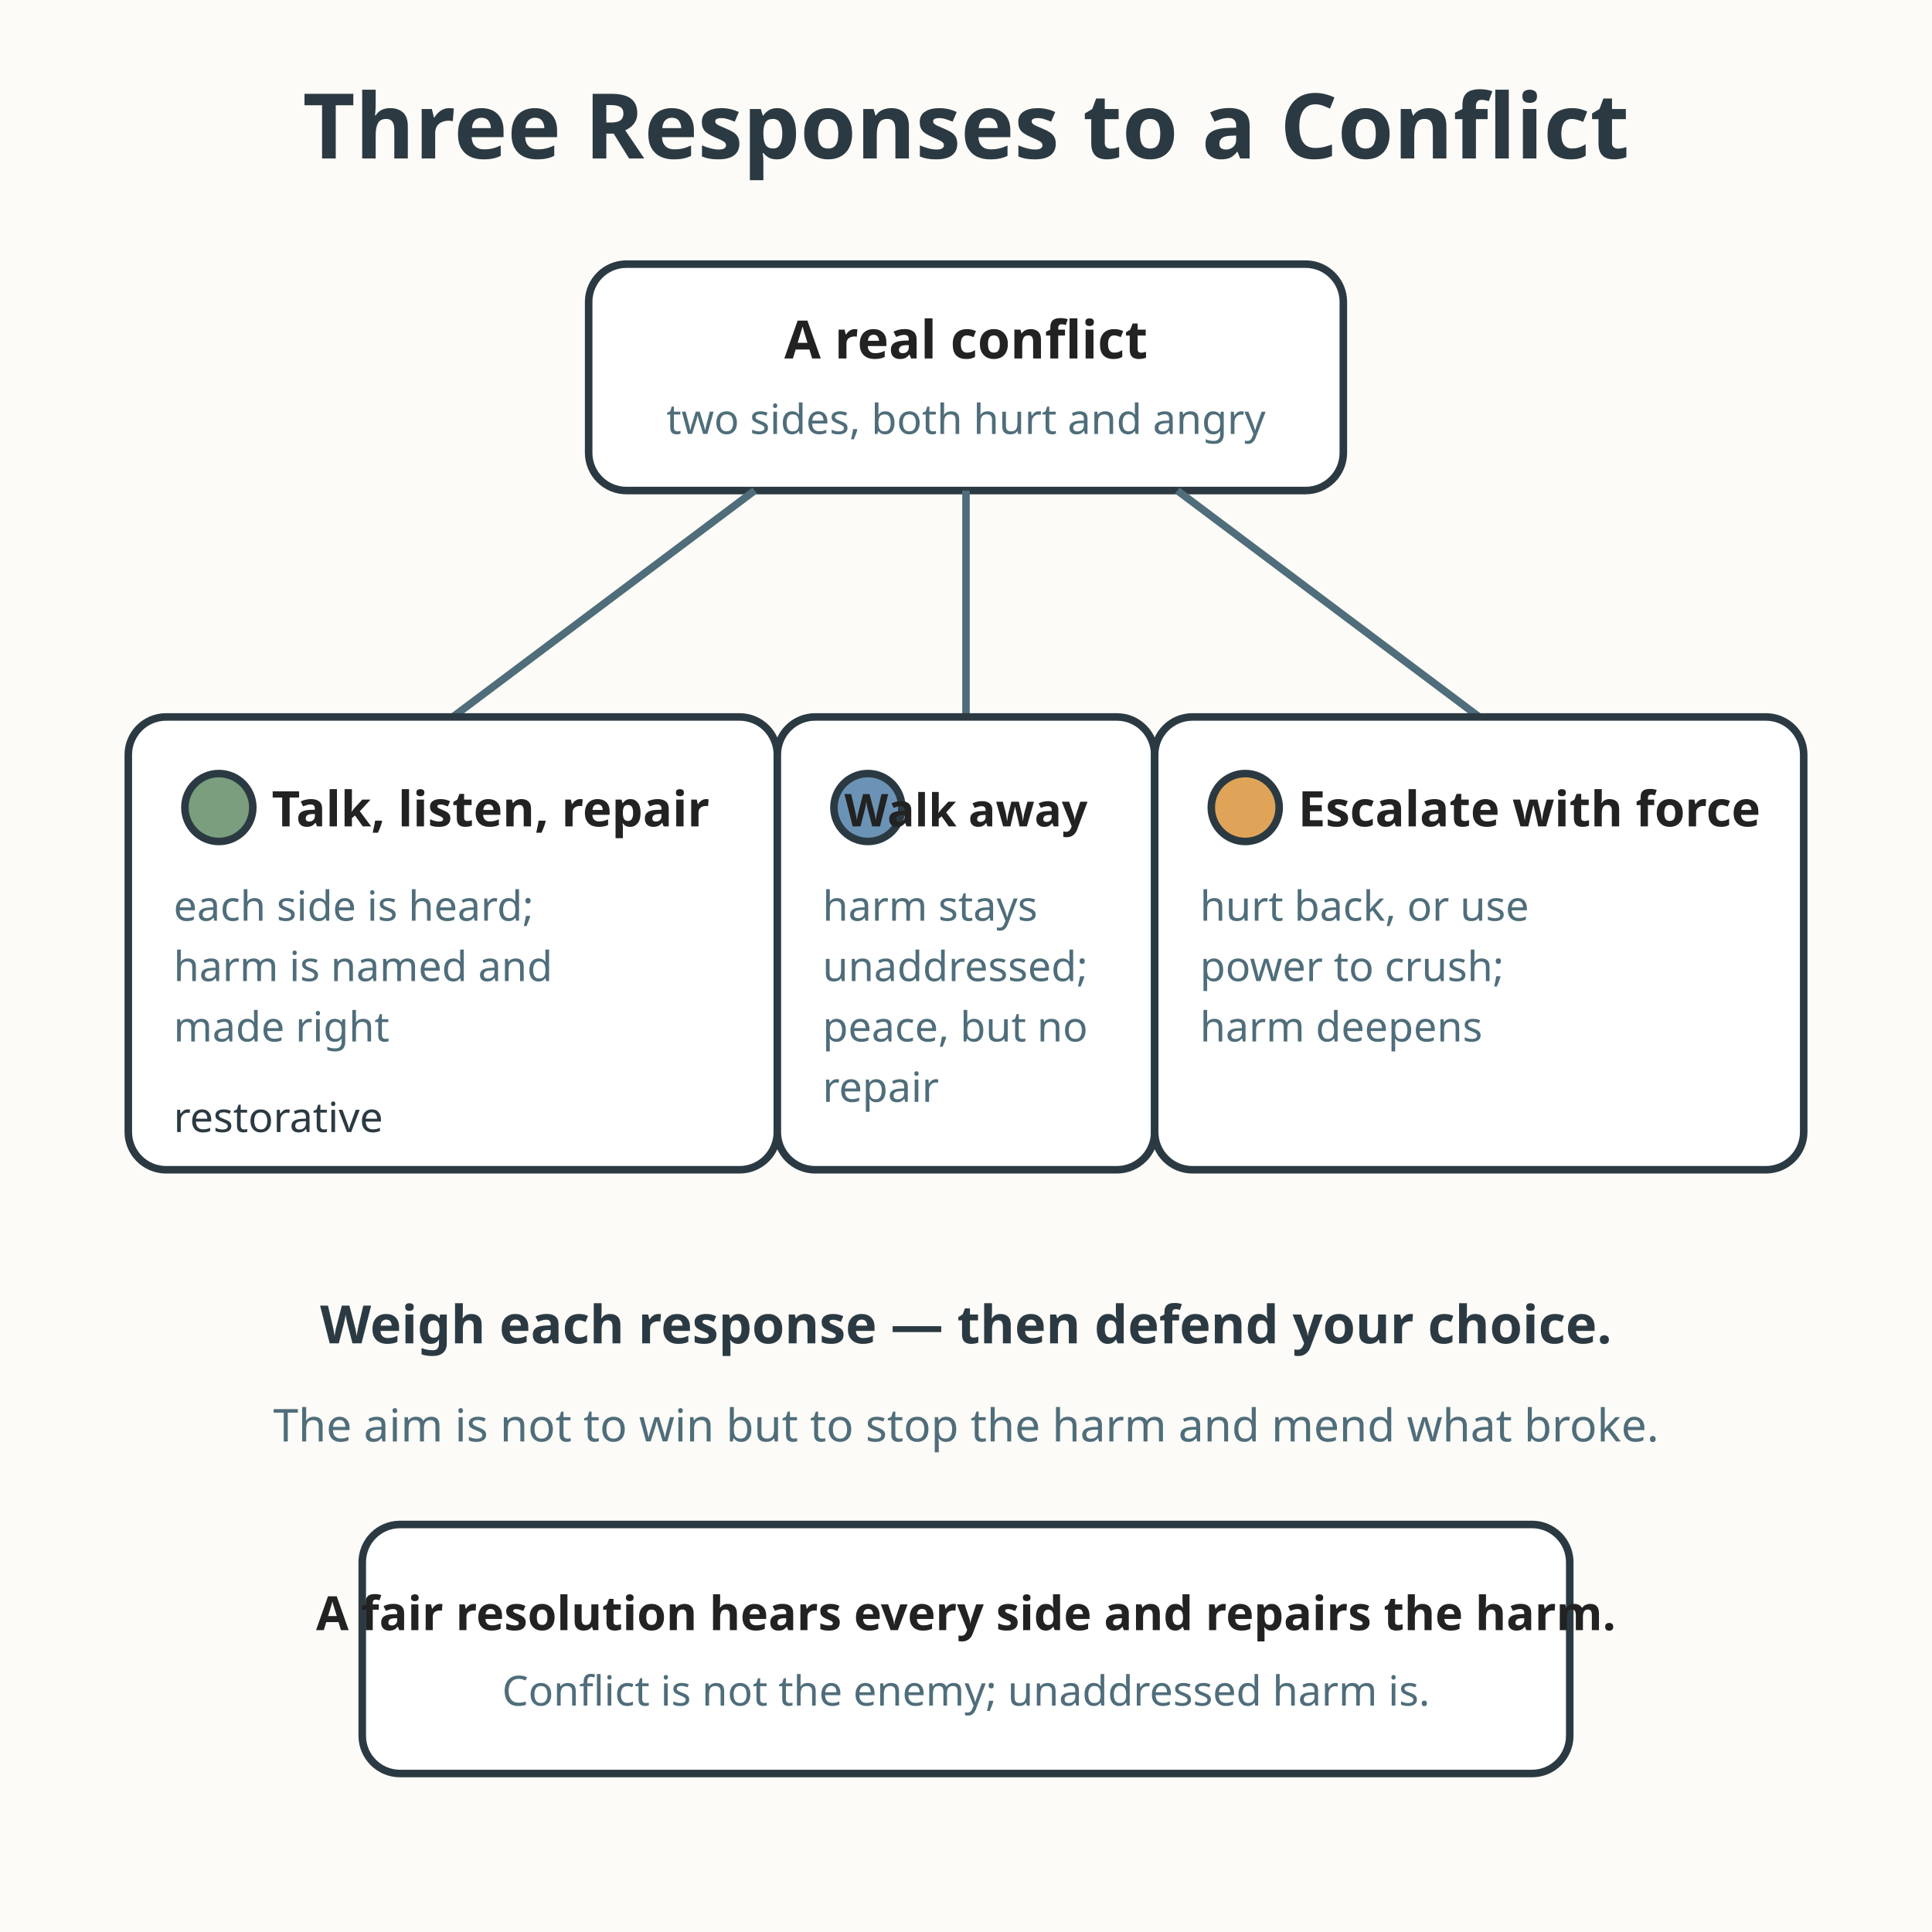
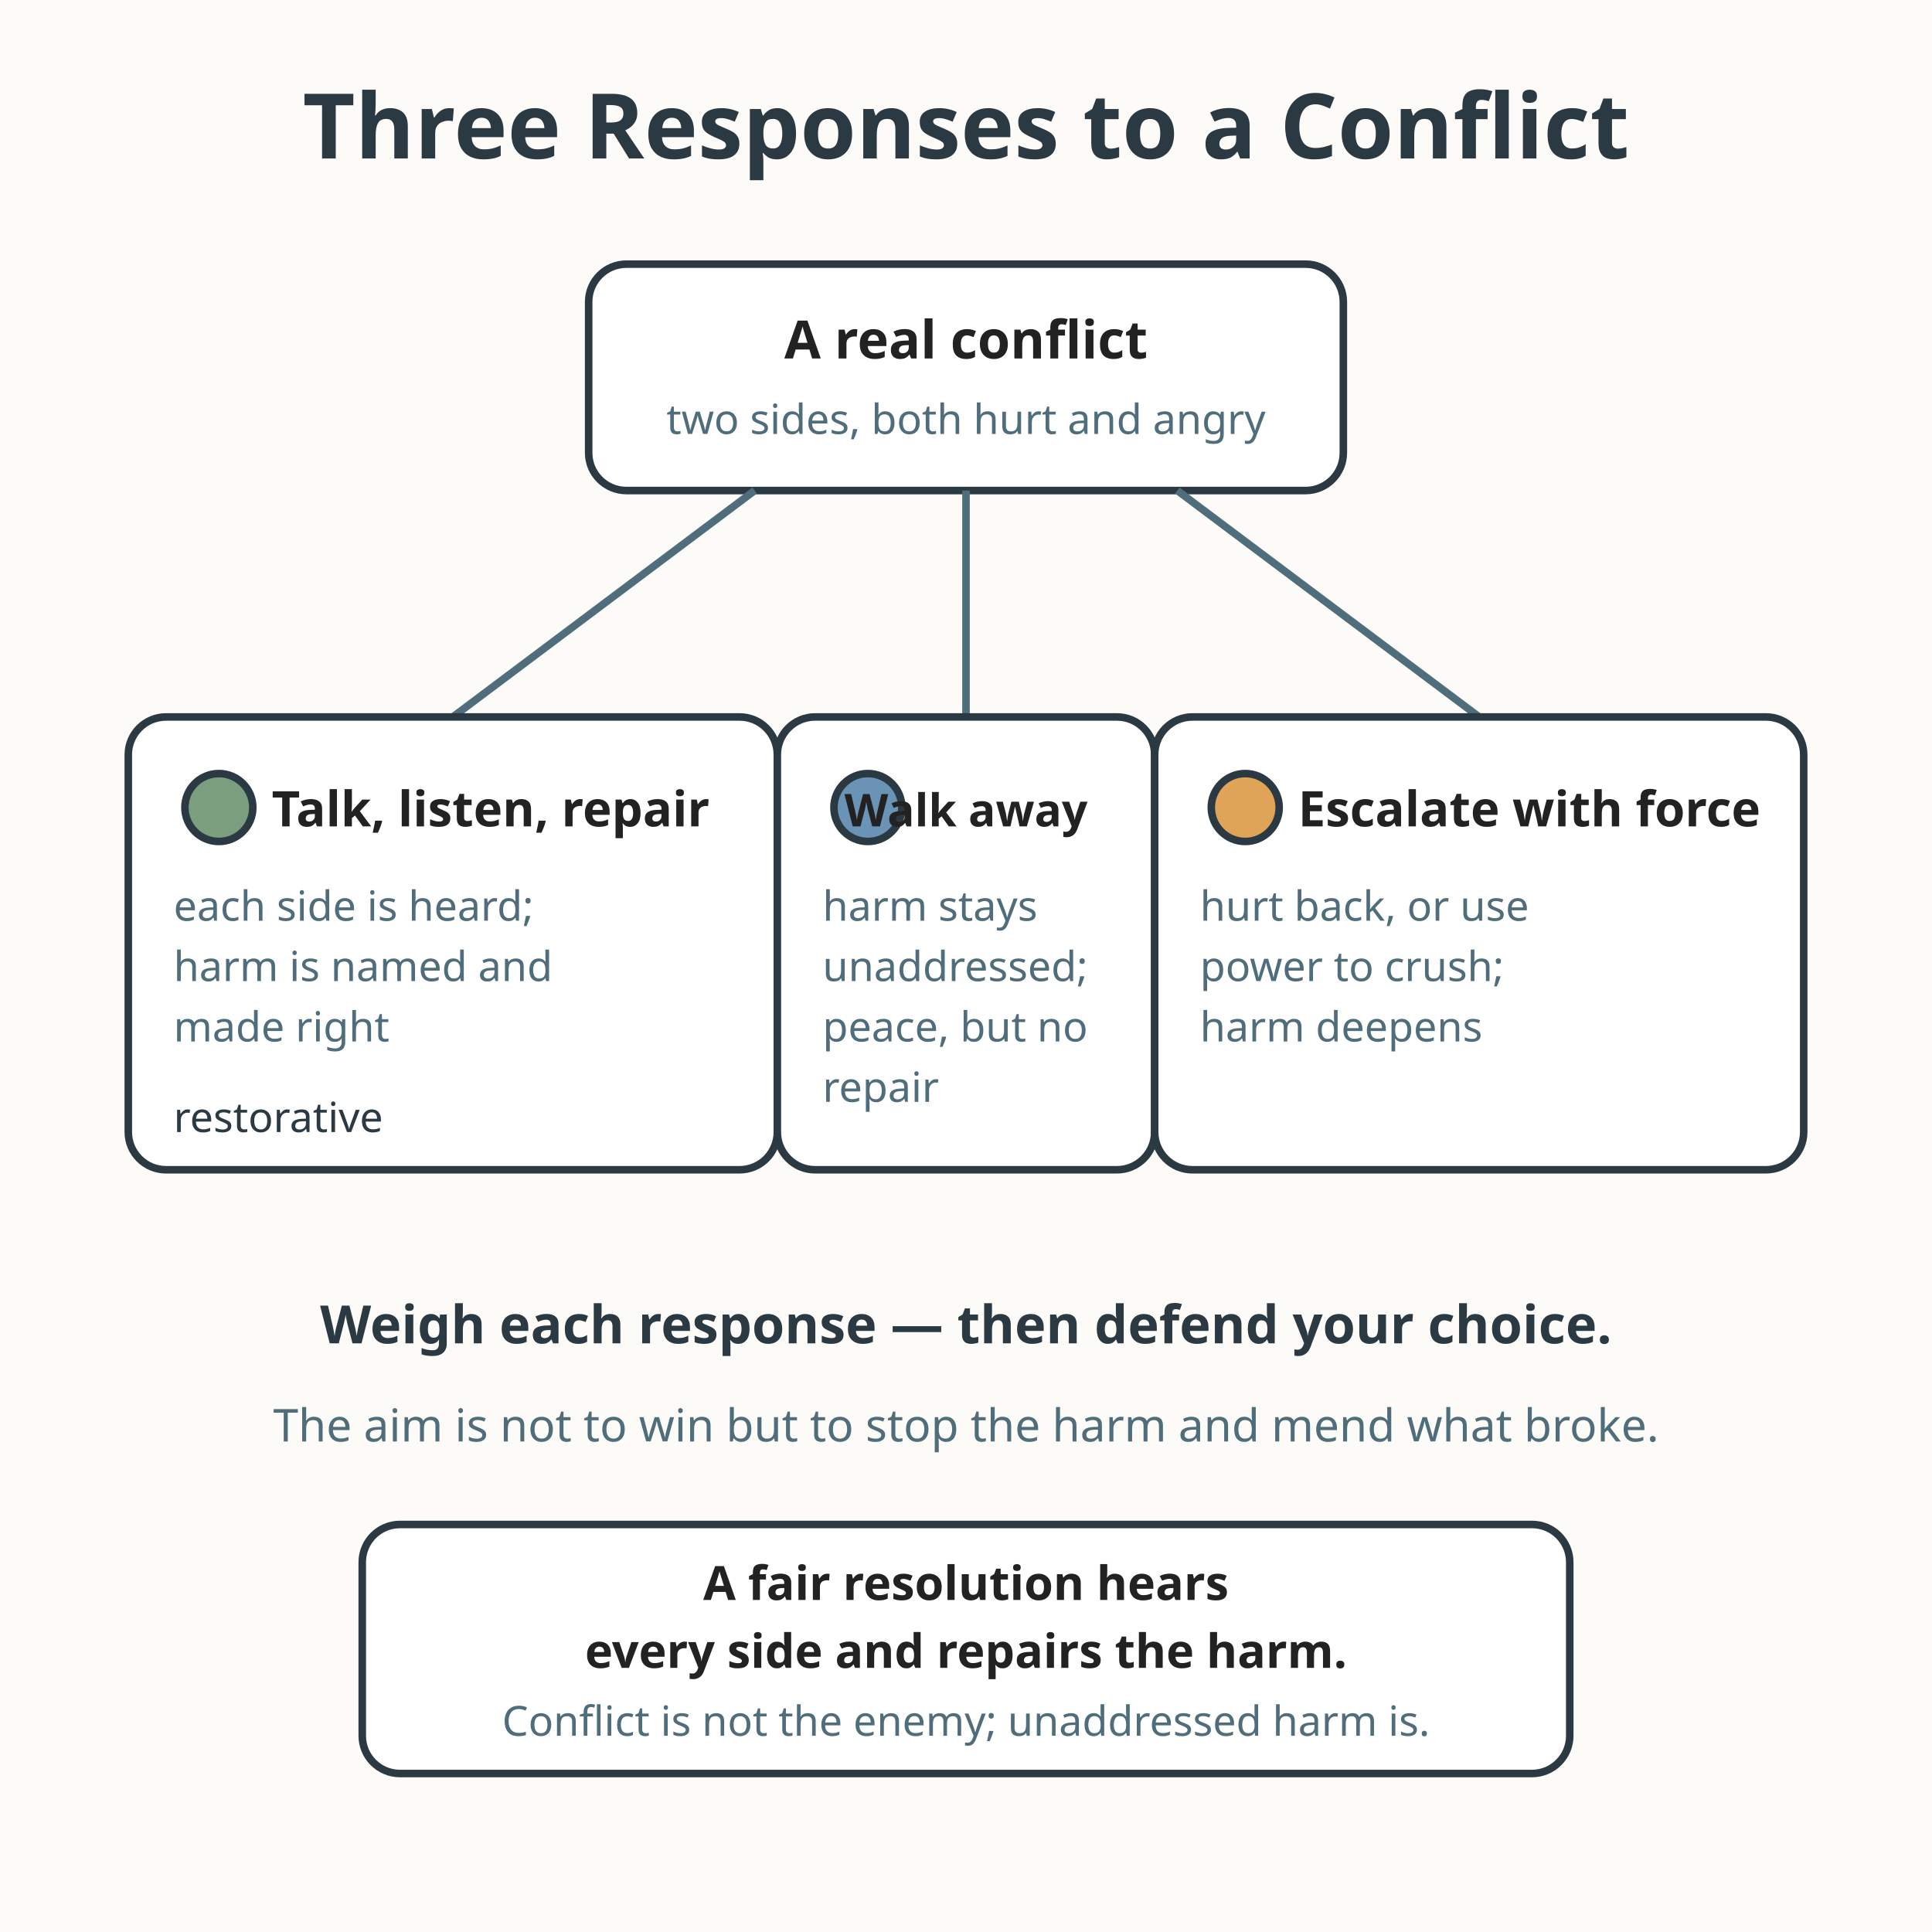
<svg xmlns="http://www.w3.org/2000/svg" viewBox="0 0 512 512" role="img" aria-labelledby="title-L-08-010-08-conflict-responses desc-L-08-010-08-conflict-responses">
  <rect width="512" height="512" fill="#fdfbf7" />
  <text x="256" y="42" text-anchor="middle" font-family="sans-serif" font-size="24" font-weight="bold" fill="#2b3a42">Three Responses to a Conflict</text>
  <rect x="156" y="70" width="200" height="60" rx="10" fill="#ffffff" stroke="#2b3a42" stroke-width="2" />
  <text x="256" y="95" text-anchor="middle" font-family="sans-serif" font-size="14" font-weight="bold" fill="#222222">A real conflict</text>
  <text x="256" y="115" text-anchor="middle" font-family="sans-serif" font-size="11" fill="#4f6d7a">two sides, both hurt and angry</text>
  <path d="M200 130 L120 190" fill="none" stroke="#4f6d7a" stroke-width="2" />
  <path d="M256 130 L256 190" fill="none" stroke="#4f6d7a" stroke-width="2" />
  <path d="M312 130 L392 190" fill="none" stroke="#4f6d7a" stroke-width="2" />
  <rect x="34" y="190" width="172" height="120" rx="10" fill="#ffffff" stroke="#2b3a42" stroke-width="2" />
  <circle cx="58" cy="214" r="9" fill="#7a9e7e" stroke="#2b3a42" stroke-width="2" />
  <text x="72" y="219" font-family="sans-serif" font-size="13" font-weight="bold" fill="#222222">Talk, listen, repair</text>
  <text x="46" y="244" font-family="sans-serif" font-size="11" fill="#4f6d7a">each side is heard;</text>
  <text x="46" y="260" font-family="sans-serif" font-size="11" fill="#4f6d7a">harm is named and</text>
  <text x="46" y="276" font-family="sans-serif" font-size="11" fill="#4f6d7a">made right</text>
  <text x="46" y="300" font-family="sans-serif" font-size="11" fill="#2b3a42">restorative</text>
  <rect x="206" y="190" width="100" height="120" rx="10" fill="#ffffff" stroke="#2b3a42" stroke-width="2" />
  <circle cx="230" cy="214" r="9" fill="#6b93b6" stroke="#2b3a42" stroke-width="2" />
  <text x="256" y="219" text-anchor="middle" font-family="sans-serif" font-size="12" font-weight="bold" fill="#222222">Walk away</text>
  <text x="218" y="244" font-family="sans-serif" font-size="11" fill="#4f6d7a">harm stays</text>
  <text x="218" y="260" font-family="sans-serif" font-size="11" fill="#4f6d7a">unaddressed;</text>
  <text x="218" y="276" font-family="sans-serif" font-size="11" fill="#4f6d7a">peace, but no</text>
  <text x="218" y="292" font-family="sans-serif" font-size="11" fill="#4f6d7a">repair</text>
  <rect x="306" y="190" width="172" height="120" rx="10" fill="#ffffff" stroke="#2b3a42" stroke-width="2" />
  <circle cx="330" cy="214" r="9" fill="#e0a458" stroke="#2b3a42" stroke-width="2" />
  <text x="344" y="219" font-family="sans-serif" font-size="13" font-weight="bold" fill="#222222">Escalate with force</text>
  <text x="318" y="244" font-family="sans-serif" font-size="11" fill="#4f6d7a">hurt back, or use</text>
  <text x="318" y="260" font-family="sans-serif" font-size="11" fill="#4f6d7a">power to crush;</text>
  <text x="318" y="276" font-family="sans-serif" font-size="11" fill="#4f6d7a">harm deepens</text>
  <text x="256" y="356" text-anchor="middle" font-family="sans-serif" font-size="14" font-weight="bold" fill="#2b3a42">Weigh each response — then defend your choice.</text>
  <text x="256" y="382" text-anchor="middle" font-family="sans-serif" font-size="12" fill="#4f6d7a">The aim is not to win but to stop the harm and mend what broke.</text>
  <rect x="96" y="404" width="320" height="66" rx="10" fill="#ffffff" stroke="#2b3a42" stroke-width="2" />
-   <text x="256" y="432" text-anchor="middle" font-family="sans-serif" font-size="12.5" font-weight="bold" fill="#222222">A fair resolution hears every side and repairs the harm.</text>
-   <text x="256" y="452" text-anchor="middle" font-family="sans-serif" font-size="11" fill="#4f6d7a">Conflict is not the enemy; unaddressed harm is.</text>
+   <text x="256" y="424" text-anchor="middle" font-family="sans-serif" font-size="12.5" font-weight="bold" fill="#222222">A fair resolution hears</text>
+   <text x="256" y="442" text-anchor="middle" font-family="sans-serif" font-size="12.5" font-weight="bold" fill="#222222">every side and repairs the harm.</text>
+   <text x="256" y="460" text-anchor="middle" font-family="sans-serif" font-size="11" fill="#4f6d7a">Conflict is not the enemy; unaddressed harm is.</text>
</svg>
